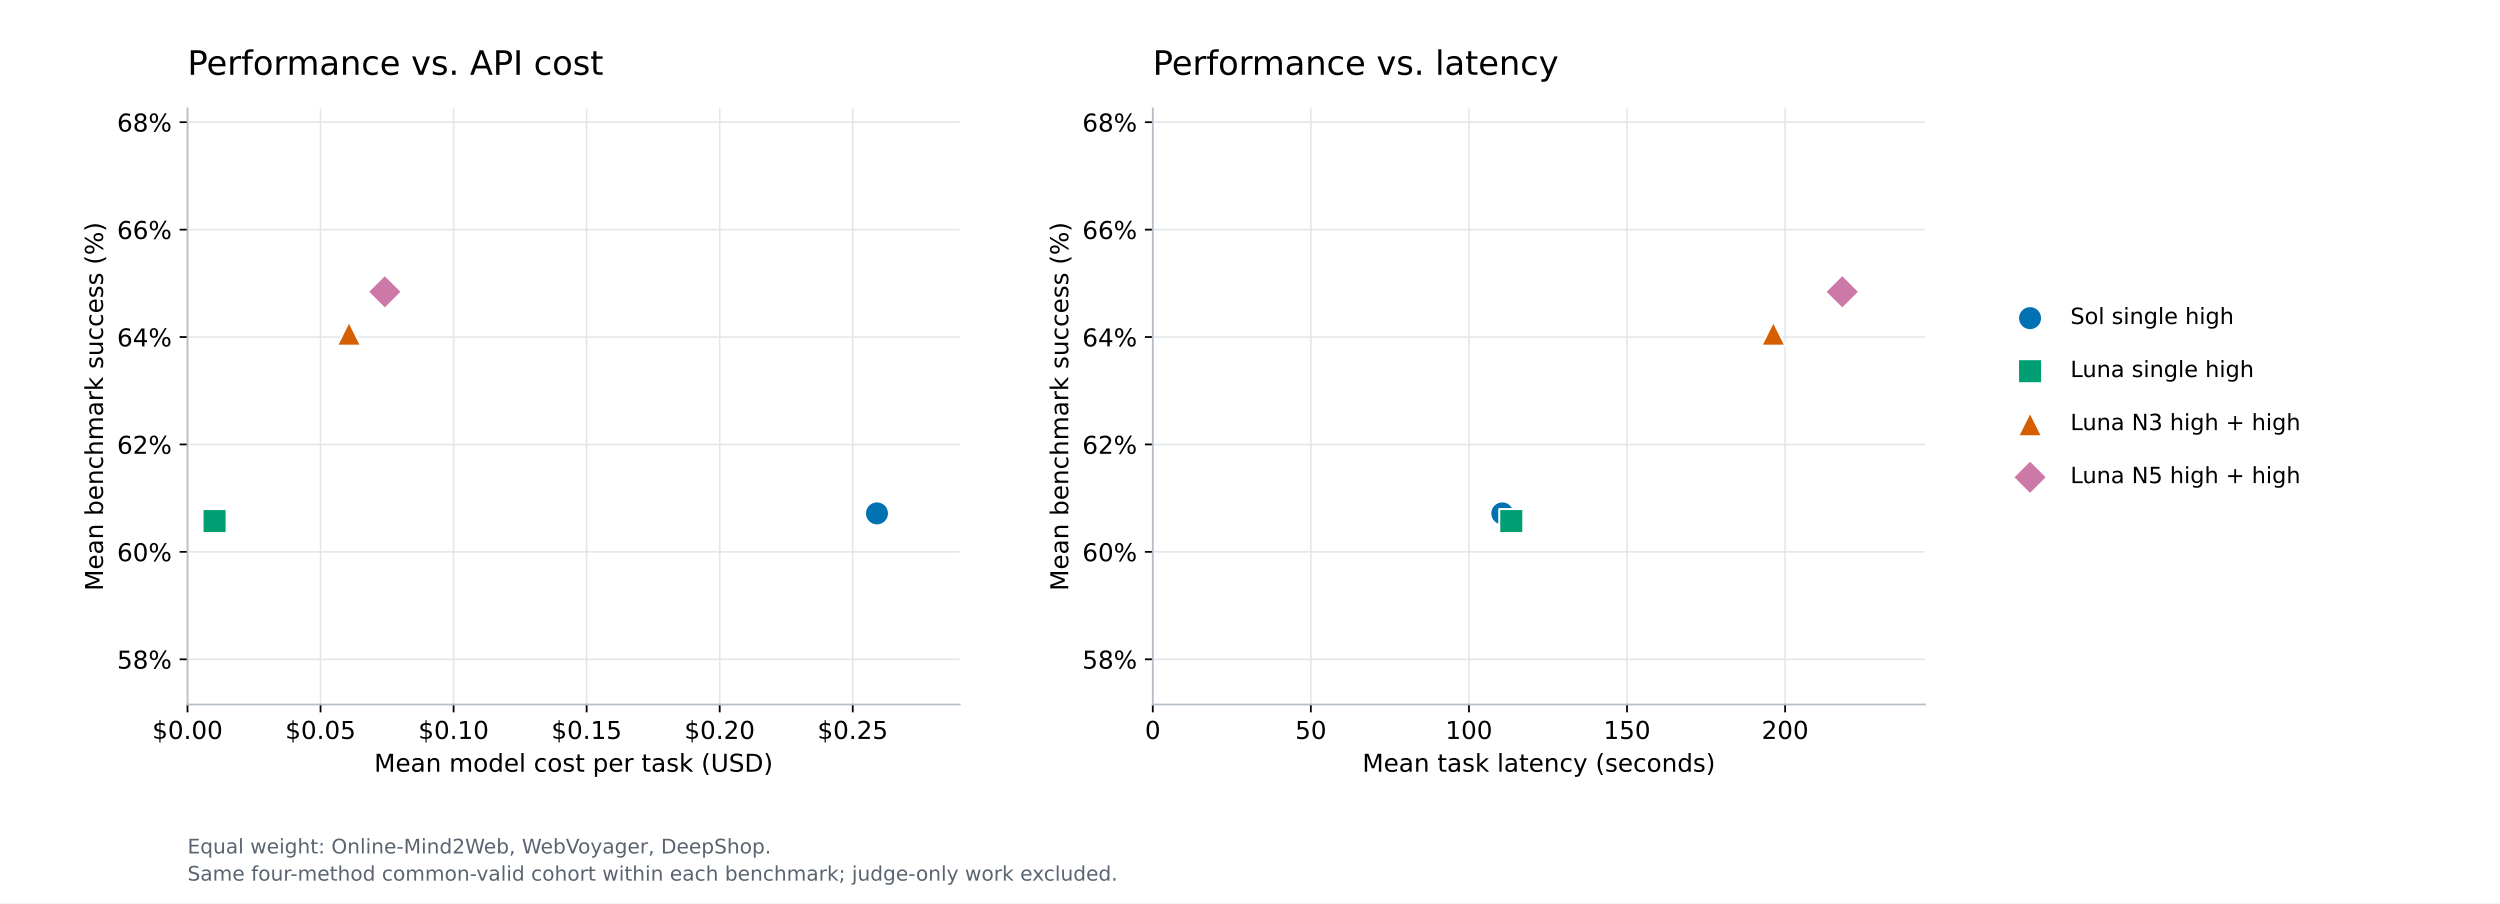
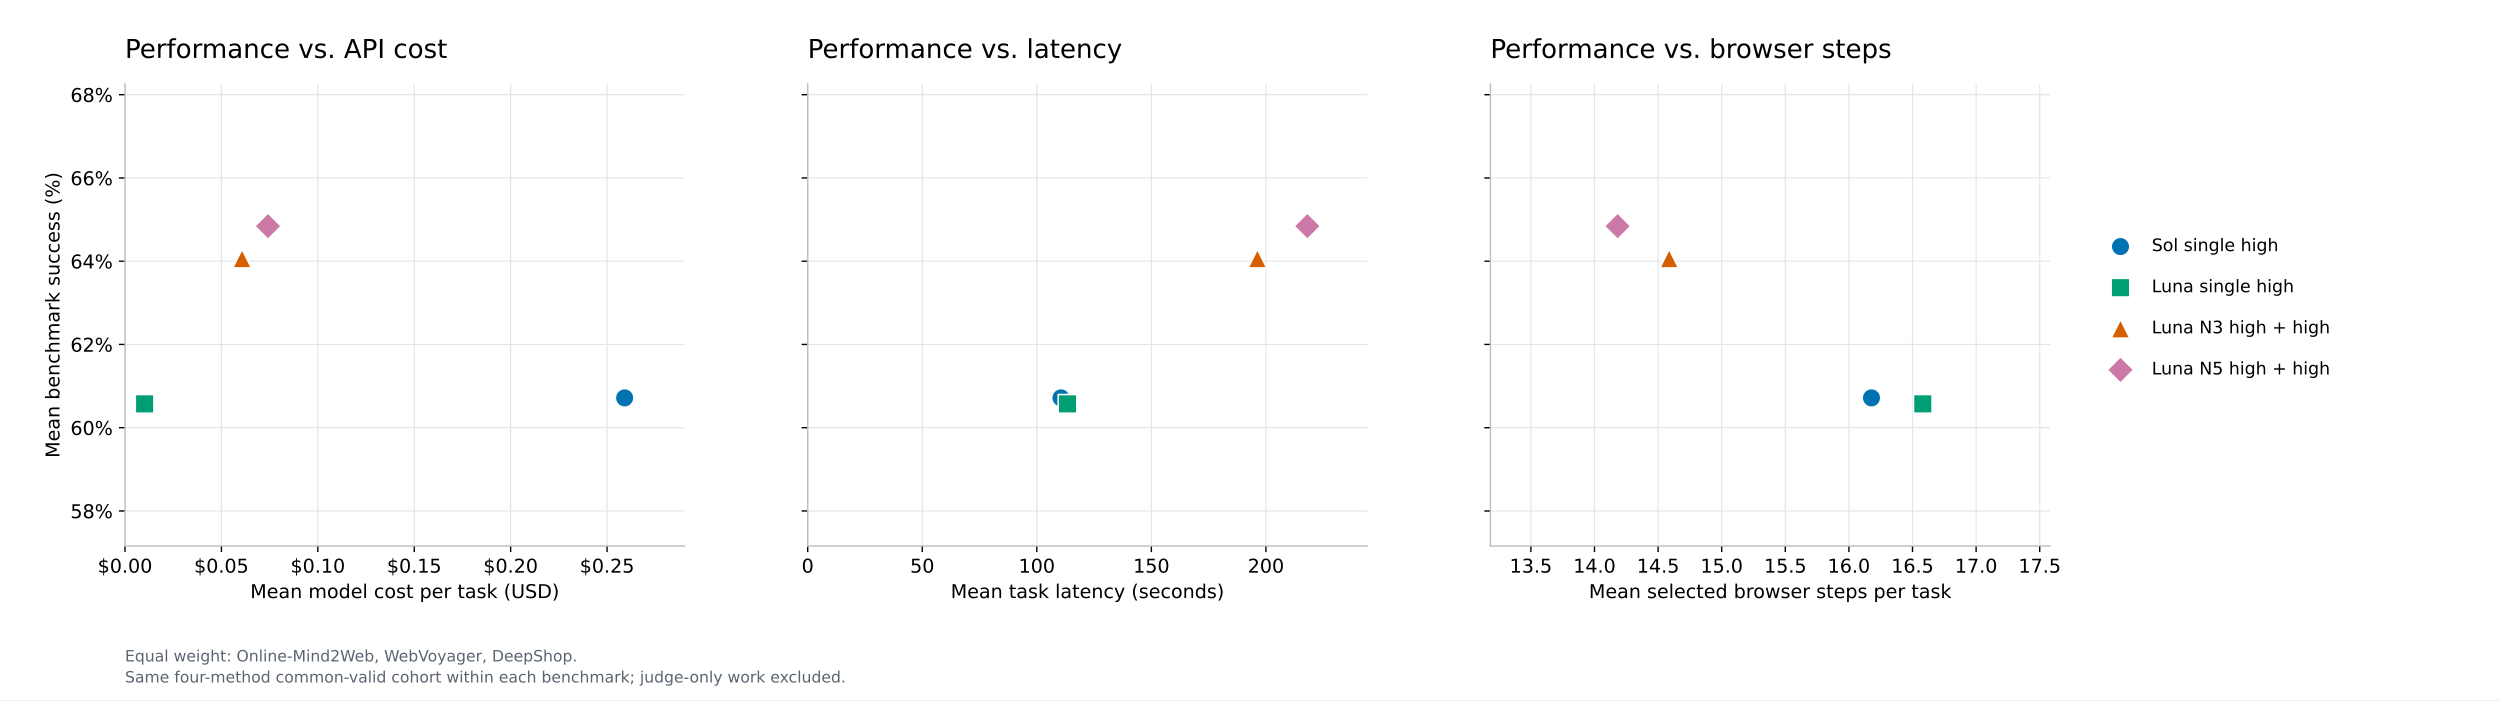
- <svg xmlns="http://www.w3.org/2000/svg" xmlns:xlink="http://www.w3.org/1999/xlink" width="1116pt" height="403.2pt" viewBox="0 0 1116 403.2" version="1.1">
+ <svg xmlns="http://www.w3.org/2000/svg" xmlns:xlink="http://www.w3.org/1999/xlink" width="1440pt" height="403.2pt" viewBox="0 0 1440 403.2" version="1.1">
  <defs>
    <style type="text/css">*{stroke-linejoin: round; stroke-linecap: butt}</style>
  </defs>
  <g id="figure_1">
    <g id="patch_1">
-       <path d="M 0 403.2 L 1116 403.2 L 1116 0 L 0 0 z " style="fill: #ffffff" />
+       <path d="M 0 403.2 L 1440 403.2 L 1440 0 L 0 0 z " style="fill: #ffffff" />
    </g>
    <g id="axes_1">
      <g id="patch_2">
-         <path d="M 83.7 314.496 L 428.42 314.496 L 428.42 48.384 L 83.7 48.384 z " style="fill: #ffffff" />
+         <path d="M 72 314.496 L 394.326 314.496 L 394.326 48.384 L 72 48.384 z " style="fill: #ffffff" />
      </g>
      <g id="matplotlib.axis_1">
        <g id="xtick_1">
          <g id="line2d_1">
-             <path d="M 83.7 314.496 L 83.7 48.384 " clip-path="url(#p10dbaf0206)" style="fill: none; stroke: #e2e6ea; stroke-width: 0.7; stroke-linecap: square" />
+             <path d="M 72 314.496 L 72 48.384 " clip-path="url(#p9892f89e6a)" style="fill: none; stroke: #e2e6ea; stroke-width: 0.7; stroke-linecap: square" />
          </g>
          <g id="line2d_2">
            <defs>
-               <path id="m024e1f2d3b" d="M 0 0 L 0 3.5 " style="stroke: #000000; stroke-width: 0.8" />
+               <path id="mbb44d41d06" d="M 0 0 L 0 3.5 " style="stroke: #000000; stroke-width: 0.8" />
            </defs>
            <g>
-               <use xlink:href="#m024e1f2d3b" x="83.7" y="314.496" style="stroke: #000000; stroke-width: 0.8" />
+               <use xlink:href="#mbb44d41d06" x="72" y="314.496" style="stroke: #000000; stroke-width: 0.8" />
            </g>
          </g>
          <g id="text_1">
-             <text style="font: 11px 'DejaVu Sans'; text-anchor: middle" x="83.7" y="329.854" transform="rotate(-0 83.7 329.8543)">$0.00</text>
+             <text style="font: 11px 'DejaVu Sans'; text-anchor: middle" x="72" y="329.854" transform="rotate(-0 72 329.8543)">$0.00</text>
          </g>
        </g>
        <g id="xtick_2">
          <g id="line2d_3">
-             <path d="M 143.093 314.496 L 143.093 48.384 " clip-path="url(#p10dbaf0206)" style="fill: none; stroke: #e2e6ea; stroke-width: 0.7; stroke-linecap: square" />
+             <path d="M 127.534 314.496 L 127.534 48.384 " clip-path="url(#p9892f89e6a)" style="fill: none; stroke: #e2e6ea; stroke-width: 0.7; stroke-linecap: square" />
          </g>
          <g id="line2d_4">
            <g>
-               <use xlink:href="#m024e1f2d3b" x="143.093" y="314.496" style="stroke: #000000; stroke-width: 0.8" />
+               <use xlink:href="#mbb44d41d06" x="127.534" y="314.496" style="stroke: #000000; stroke-width: 0.8" />
            </g>
          </g>
          <g id="text_2">
-             <text style="font: 11px 'DejaVu Sans'; text-anchor: middle" x="143.093" y="329.854" transform="rotate(-0 143.0927 329.8543)">$0.05</text>
+             <text style="font: 11px 'DejaVu Sans'; text-anchor: middle" x="127.534" y="329.854" transform="rotate(-0 127.5343 329.8543)">$0.05</text>
          </g>
        </g>
        <g id="xtick_3">
          <g id="line2d_5">
-             <path d="M 202.485 314.496 L 202.485 48.384 " clip-path="url(#p10dbaf0206)" style="fill: none; stroke: #e2e6ea; stroke-width: 0.7; stroke-linecap: square" />
+             <path d="M 183.069 314.496 L 183.069 48.384 " clip-path="url(#p9892f89e6a)" style="fill: none; stroke: #e2e6ea; stroke-width: 0.7; stroke-linecap: square" />
          </g>
          <g id="line2d_6">
            <g>
-               <use xlink:href="#m024e1f2d3b" x="202.485" y="314.496" style="stroke: #000000; stroke-width: 0.8" />
+               <use xlink:href="#mbb44d41d06" x="183.069" y="314.496" style="stroke: #000000; stroke-width: 0.8" />
            </g>
          </g>
          <g id="text_3">
-             <text style="font: 11px 'DejaVu Sans'; text-anchor: middle" x="202.485" y="329.854" transform="rotate(-0 202.4854 329.8543)">$0.10</text>
+             <text style="font: 11px 'DejaVu Sans'; text-anchor: middle" x="183.069" y="329.854" transform="rotate(-0 183.0686 329.8543)">$0.10</text>
          </g>
        </g>
        <g id="xtick_4">
          <g id="line2d_7">
-             <path d="M 261.878 314.496 L 261.878 48.384 " clip-path="url(#p10dbaf0206)" style="fill: none; stroke: #e2e6ea; stroke-width: 0.7; stroke-linecap: square" />
+             <path d="M 238.603 314.496 L 238.603 48.384 " clip-path="url(#p9892f89e6a)" style="fill: none; stroke: #e2e6ea; stroke-width: 0.7; stroke-linecap: square" />
          </g>
          <g id="line2d_8">
            <g>
-               <use xlink:href="#m024e1f2d3b" x="261.878" y="314.496" style="stroke: #000000; stroke-width: 0.8" />
+               <use xlink:href="#mbb44d41d06" x="238.603" y="314.496" style="stroke: #000000; stroke-width: 0.8" />
            </g>
          </g>
          <g id="text_4">
-             <text style="font: 11px 'DejaVu Sans'; text-anchor: middle" x="261.878" y="329.854" transform="rotate(-0 261.8781 329.8543)">$0.15</text>
+             <text style="font: 11px 'DejaVu Sans'; text-anchor: middle" x="238.603" y="329.854" transform="rotate(-0 238.6029 329.8543)">$0.15</text>
          </g>
        </g>
        <g id="xtick_5">
          <g id="line2d_9">
-             <path d="M 321.271 314.496 L 321.271 48.384 " clip-path="url(#p10dbaf0206)" style="fill: none; stroke: #e2e6ea; stroke-width: 0.7; stroke-linecap: square" />
+             <path d="M 294.137 314.496 L 294.137 48.384 " clip-path="url(#p9892f89e6a)" style="fill: none; stroke: #e2e6ea; stroke-width: 0.7; stroke-linecap: square" />
          </g>
          <g id="line2d_10">
            <g>
-               <use xlink:href="#m024e1f2d3b" x="321.271" y="314.496" style="stroke: #000000; stroke-width: 0.8" />
+               <use xlink:href="#mbb44d41d06" x="294.137" y="314.496" style="stroke: #000000; stroke-width: 0.8" />
            </g>
          </g>
          <g id="text_5">
-             <text style="font: 11px 'DejaVu Sans'; text-anchor: middle" x="321.271" y="329.854" transform="rotate(-0 321.2708 329.8543)">$0.20</text>
+             <text style="font: 11px 'DejaVu Sans'; text-anchor: middle" x="294.137" y="329.854" transform="rotate(-0 294.1373 329.8543)">$0.20</text>
          </g>
        </g>
        <g id="xtick_6">
          <g id="line2d_11">
-             <path d="M 380.664 314.496 L 380.664 48.384 " clip-path="url(#p10dbaf0206)" style="fill: none; stroke: #e2e6ea; stroke-width: 0.7; stroke-linecap: square" />
+             <path d="M 349.672 314.496 L 349.672 48.384 " clip-path="url(#p9892f89e6a)" style="fill: none; stroke: #e2e6ea; stroke-width: 0.7; stroke-linecap: square" />
          </g>
          <g id="line2d_12">
            <g>
-               <use xlink:href="#m024e1f2d3b" x="380.664" y="314.496" style="stroke: #000000; stroke-width: 0.8" />
+               <use xlink:href="#mbb44d41d06" x="349.672" y="314.496" style="stroke: #000000; stroke-width: 0.8" />
            </g>
          </g>
          <g id="text_6">
-             <text style="font: 11px 'DejaVu Sans'; text-anchor: middle" x="380.664" y="329.854" transform="rotate(-0 380.6635 329.8543)">$0.25</text>
+             <text style="font: 11px 'DejaVu Sans'; text-anchor: middle" x="349.672" y="329.854" transform="rotate(-0 349.6716 329.8543)">$0.25</text>
          </g>
        </g>
        <g id="text_7">
-           <text style="font: 11px 'DejaVu Sans'; text-anchor: middle" x="256.06" y="344.5" transform="rotate(-0 256.06 344.5002)">Mean model cost per task (USD)</text>
+           <text style="font: 11px 'DejaVu Sans'; text-anchor: middle" x="233.163" y="344.5" transform="rotate(-0 233.1628 344.5002)">Mean model cost per task (USD)</text>
        </g>
      </g>
      <g id="matplotlib.axis_2">
        <g id="ytick_1">
          <g id="line2d_13">
-             <path d="M 83.7 294.306 L 428.42 294.306 " clip-path="url(#p10dbaf0206)" style="fill: none; stroke: #e2e6ea; stroke-width: 0.7; stroke-linecap: square" />
+             <path d="M 72 294.306 L 394.326 294.306 " clip-path="url(#p9892f89e6a)" style="fill: none; stroke: #e2e6ea; stroke-width: 0.7; stroke-linecap: square" />
          </g>
          <g id="line2d_14">
            <defs>
-               <path id="m488f2eeb56" d="M 0 0 L -3.5 0 " style="stroke: #000000; stroke-width: 0.8" />
+               <path id="m3d9c257ff6" d="M 0 0 L -3.5 0 " style="stroke: #000000; stroke-width: 0.8" />
            </defs>
            <g>
-               <use xlink:href="#m488f2eeb56" x="83.7" y="294.306" style="stroke: #000000; stroke-width: 0.8" />
+               <use xlink:href="#m3d9c257ff6" x="72" y="294.306" style="stroke: #000000; stroke-width: 0.8" />
            </g>
          </g>
          <g id="text_8">
-             <text style="font: 11px 'DejaVu Sans'; text-anchor: end" x="76.7" y="298.485" transform="rotate(-0 76.7 298.485)">58%</text>
+             <text style="font: 11px 'DejaVu Sans'; text-anchor: end" x="65" y="298.485" transform="rotate(-0 65 298.485)">58%</text>
          </g>
        </g>
        <g id="ytick_2">
          <g id="line2d_15">
-             <path d="M 83.7 246.354 L 428.42 246.354 " clip-path="url(#p10dbaf0206)" style="fill: none; stroke: #e2e6ea; stroke-width: 0.7; stroke-linecap: square" />
+             <path d="M 72 246.354 L 394.326 246.354 " clip-path="url(#p9892f89e6a)" style="fill: none; stroke: #e2e6ea; stroke-width: 0.7; stroke-linecap: square" />
          </g>
          <g id="line2d_16">
            <g>
-               <use xlink:href="#m488f2eeb56" x="83.7" y="246.354" style="stroke: #000000; stroke-width: 0.8" />
+               <use xlink:href="#m3d9c257ff6" x="72" y="246.354" style="stroke: #000000; stroke-width: 0.8" />
            </g>
          </g>
          <g id="text_9">
-             <text style="font: 11px 'DejaVu Sans'; text-anchor: end" x="76.7" y="250.533" transform="rotate(-0 76.7 250.5333)">60%</text>
+             <text style="font: 11px 'DejaVu Sans'; text-anchor: end" x="65" y="250.533" transform="rotate(-0 65 250.5333)">60%</text>
          </g>
        </g>
        <g id="ytick_3">
          <g id="line2d_17">
-             <path d="M 83.7 198.403 L 428.42 198.403 " clip-path="url(#p10dbaf0206)" style="fill: none; stroke: #e2e6ea; stroke-width: 0.7; stroke-linecap: square" />
+             <path d="M 72 198.403 L 394.326 198.403 " clip-path="url(#p9892f89e6a)" style="fill: none; stroke: #e2e6ea; stroke-width: 0.7; stroke-linecap: square" />
          </g>
          <g id="line2d_18">
            <g>
-               <use xlink:href="#m488f2eeb56" x="83.7" y="198.403" style="stroke: #000000; stroke-width: 0.8" />
+               <use xlink:href="#m3d9c257ff6" x="72" y="198.403" style="stroke: #000000; stroke-width: 0.8" />
            </g>
          </g>
          <g id="text_10">
-             <text style="font: 11px 'DejaVu Sans'; text-anchor: end" x="76.7" y="202.582" transform="rotate(-0 76.7 202.5816)">62%</text>
+             <text style="font: 11px 'DejaVu Sans'; text-anchor: end" x="65" y="202.582" transform="rotate(-0 65 202.5816)">62%</text>
          </g>
        </g>
        <g id="ytick_4">
          <g id="line2d_19">
-             <path d="M 83.7 150.451 L 428.42 150.451 " clip-path="url(#p10dbaf0206)" style="fill: none; stroke: #e2e6ea; stroke-width: 0.7; stroke-linecap: square" />
+             <path d="M 72 150.451 L 394.326 150.451 " clip-path="url(#p9892f89e6a)" style="fill: none; stroke: #e2e6ea; stroke-width: 0.7; stroke-linecap: square" />
          </g>
          <g id="line2d_20">
            <g>
-               <use xlink:href="#m488f2eeb56" x="83.7" y="150.451" style="stroke: #000000; stroke-width: 0.8" />
+               <use xlink:href="#m3d9c257ff6" x="72" y="150.451" style="stroke: #000000; stroke-width: 0.8" />
            </g>
          </g>
          <g id="text_11">
-             <text style="font: 11px 'DejaVu Sans'; text-anchor: end" x="76.7" y="154.63" transform="rotate(-0 76.7 154.63)">64%</text>
+             <text style="font: 11px 'DejaVu Sans'; text-anchor: end" x="65" y="154.63" transform="rotate(-0 65 154.63)">64%</text>
          </g>
        </g>
        <g id="ytick_5">
          <g id="line2d_21">
-             <path d="M 83.7 102.499 L 428.42 102.499 " clip-path="url(#p10dbaf0206)" style="fill: none; stroke: #e2e6ea; stroke-width: 0.7; stroke-linecap: square" />
+             <path d="M 72 102.499 L 394.326 102.499 " clip-path="url(#p9892f89e6a)" style="fill: none; stroke: #e2e6ea; stroke-width: 0.7; stroke-linecap: square" />
          </g>
          <g id="line2d_22">
            <g>
-               <use xlink:href="#m488f2eeb56" x="83.7" y="102.499" style="stroke: #000000; stroke-width: 0.8" />
+               <use xlink:href="#m3d9c257ff6" x="72" y="102.499" style="stroke: #000000; stroke-width: 0.8" />
            </g>
          </g>
          <g id="text_12">
-             <text style="font: 11px 'DejaVu Sans'; text-anchor: end" x="76.7" y="106.678" transform="rotate(-0 76.7 106.6783)">66%</text>
+             <text style="font: 11px 'DejaVu Sans'; text-anchor: end" x="65" y="106.678" transform="rotate(-0 65 106.6783)">66%</text>
          </g>
        </g>
        <g id="ytick_6">
          <g id="line2d_23">
-             <path d="M 83.7 54.548 L 428.42 54.548 " clip-path="url(#p10dbaf0206)" style="fill: none; stroke: #e2e6ea; stroke-width: 0.7; stroke-linecap: square" />
+             <path d="M 72 54.548 L 394.326 54.548 " clip-path="url(#p9892f89e6a)" style="fill: none; stroke: #e2e6ea; stroke-width: 0.7; stroke-linecap: square" />
          </g>
          <g id="line2d_24">
            <g>
-               <use xlink:href="#m488f2eeb56" x="83.7" y="54.548" style="stroke: #000000; stroke-width: 0.8" />
+               <use xlink:href="#m3d9c257ff6" x="72" y="54.548" style="stroke: #000000; stroke-width: 0.8" />
            </g>
          </g>
          <g id="text_13">
-             <text style="font: 11px 'DejaVu Sans'; text-anchor: end" x="76.7" y="58.727" transform="rotate(-0 76.7 58.72666)">68%</text>
+             <text style="font: 11px 'DejaVu Sans'; text-anchor: end" x="65" y="58.727" transform="rotate(-0 65 58.72666)">68%</text>
          </g>
        </g>
        <g id="text_14">
-           <text style="font: 11px 'DejaVu Sans'; text-anchor: middle" x="45.963" y="181.44" transform="rotate(-90 45.96312 181.44)">Mean benchmark success (%)</text>
+           <text style="font: 11px 'DejaVu Sans'; text-anchor: middle" x="34.263" y="181.44" transform="rotate(-90 34.26313 181.44)">Mean benchmark success (%)</text>
        </g>
      </g>
      <g id="patch_3">
-         <path d="M 83.7 314.496 L 83.7 48.384 " style="fill: none; stroke: #b7bec7; stroke-width: 0.8; stroke-linejoin: miter; stroke-linecap: square" />
+         <path d="M 72 314.496 L 72 48.384 " style="fill: none; stroke: #b7bec7; stroke-width: 0.8; stroke-linejoin: miter; stroke-linecap: square" />
      </g>
      <g id="patch_4">
-         <path d="M 83.7 314.496 L 428.42 314.496 " style="fill: none; stroke: #b7bec7; stroke-width: 0.8; stroke-linejoin: miter; stroke-linecap: square" />
+         <path d="M 72 314.496 L 394.326 314.496 " style="fill: none; stroke: #b7bec7; stroke-width: 0.8; stroke-linejoin: miter; stroke-linecap: square" />
      </g>
      <g id="PathCollection_1">
        <defs>
-           <path id="m4bfe784068" d="M 0 5.362 C 1.422 5.362 2.786 4.797 3.791 3.791 C 4.797 2.786 5.362 1.422 5.362 0 C 5.362 -1.422 4.797 -2.786 3.791 -3.791 C 2.786 -4.797 1.422 -5.362 0 -5.362 C -1.422 -5.362 -2.786 -4.797 -3.791 -3.791 C -4.797 -2.786 -5.362 -1.422 -5.362 0 C -5.362 1.422 -4.797 2.786 -3.791 3.791 C -2.786 4.797 -1.422 5.362 0 5.362 z " style="stroke: #ffffff; stroke-width: 0.9" />
+           <path id="ma4c457220d" d="M 0 5.362 C 1.422 5.362 2.786 4.797 3.791 3.791 C 4.797 2.786 5.362 1.422 5.362 0 C 5.362 -1.422 4.797 -2.786 3.791 -3.791 C 2.786 -4.797 1.422 -5.362 0 -5.362 C -1.422 -5.362 -2.786 -4.797 -3.791 -3.791 C -4.797 -2.786 -5.362 -1.422 -5.362 0 C -5.362 1.422 -4.797 2.786 -3.791 3.791 C -2.786 4.797 -1.422 5.362 0 5.362 z " style="stroke: #ffffff; stroke-width: 0.9" />
        </defs>
-         <g clip-path="url(#p10dbaf0206)">
-           <use xlink:href="#m4bfe784068" x="391.486" y="229.181" style="fill: #0072b2; stroke: #ffffff; stroke-width: 0.9" />
+         <g clip-path="url(#p9892f89e6a)">
+           <use xlink:href="#ma4c457220d" x="359.791" y="229.181" style="fill: #0072b2; stroke: #ffffff; stroke-width: 0.9" />
        </g>
      </g>
      <g id="PathCollection_2">
        <defs>
-           <path id="md2c90ed5d7" d="M -5.362 5.362 L 5.362 5.362 L 5.362 -5.362 L -5.362 -5.362 z " style="stroke: #ffffff; stroke-width: 0.9" />
+           <path id="m909bf9bdc2" d="M -5.362 5.362 L 5.362 5.362 L 5.362 -5.362 L -5.362 -5.362 z " style="stroke: #ffffff; stroke-width: 0.9" />
        </defs>
-         <g clip-path="url(#p10dbaf0206)">
-           <use xlink:href="#md2c90ed5d7" x="95.784" y="232.615" style="fill: #009e73; stroke: #ffffff; stroke-width: 0.9" />
+         <g clip-path="url(#p9892f89e6a)">
+           <use xlink:href="#m909bf9bdc2" x="83.299" y="232.615" style="fill: #009e73; stroke: #ffffff; stroke-width: 0.9" />
        </g>
      </g>
      <g id="PathCollection_3">
        <defs>
-           <path id="m76c80d3f31" d="M 0 -5.362 L -5.362 5.362 L 5.362 5.362 z " style="stroke: #ffffff; stroke-width: 0.9" />
+           <path id="mfee80ff7df" d="M 0 -5.362 L -5.362 5.362 L 5.362 5.362 z " style="stroke: #ffffff; stroke-width: 0.9" />
        </defs>
-         <g clip-path="url(#p10dbaf0206)">
-           <use xlink:href="#m76c80d3f31" x="155.799" y="148.945" style="fill: #d55e00; stroke: #ffffff; stroke-width: 0.9" />
+         <g clip-path="url(#p9892f89e6a)">
+           <use xlink:href="#mfee80ff7df" x="139.415" y="148.945" style="fill: #d55e00; stroke: #ffffff; stroke-width: 0.9" />
        </g>
      </g>
      <g id="PathCollection_4">
        <defs>
-           <path id="m2d65775d31" d="M -0 7.583 L 7.583 0 L 0 -7.583 L -7.583 -0 z " style="stroke: #ffffff; stroke-width: 0.9" />
+           <path id="m91b0e8f055" d="M -0 7.583 L 7.583 0 L 0 -7.583 L -7.583 -0 z " style="stroke: #ffffff; stroke-width: 0.9" />
        </defs>
-         <g clip-path="url(#p10dbaf0206)">
-           <use xlink:href="#m2d65775d31" x="171.782" y="130.265" style="fill: #cc79a7; stroke: #ffffff; stroke-width: 0.9" />
+         <g clip-path="url(#p9892f89e6a)">
+           <use xlink:href="#m91b0e8f055" x="154.36" y="130.265" style="fill: #cc79a7; stroke: #ffffff; stroke-width: 0.9" />
        </g>
      </g>
      <g id="text_15">
-         <text style="font: 15px 'DejaVu Sans'; text-anchor: start" x="83.7" y="33.384" transform="rotate(-0 83.7 33.384)">Performance vs. API cost</text>
+         <text style="font: 15px 'DejaVu Sans'; text-anchor: start" x="72" y="33.384" transform="rotate(-0 72 33.384)">Performance vs. API cost</text>
      </g>
    </g>
    <g id="axes_2">
      <g id="patch_5">
-         <path d="M 514.6 314.496 L 859.32 314.496 L 859.32 48.384 L 514.6 48.384 z " style="fill: #ffffff" />
+         <path d="M 465.237 314.496 L 787.563 314.496 L 787.563 48.384 L 465.237 48.384 z " style="fill: #ffffff" />
      </g>
      <g id="matplotlib.axis_3">
        <g id="xtick_7">
          <g id="line2d_25">
-             <path d="M 514.6 314.496 L 514.6 48.384 " clip-path="url(#p1a2eb735e2)" style="fill: none; stroke: #e2e6ea; stroke-width: 0.7; stroke-linecap: square" />
+             <path d="M 465.237 314.496 L 465.237 48.384 " clip-path="url(#p31b1799d1a)" style="fill: none; stroke: #e2e6ea; stroke-width: 0.7; stroke-linecap: square" />
          </g>
          <g id="line2d_26">
            <g>
-               <use xlink:href="#m024e1f2d3b" x="514.6" y="314.496" style="stroke: #000000; stroke-width: 0.8" />
+               <use xlink:href="#mbb44d41d06" x="465.237" y="314.496" style="stroke: #000000; stroke-width: 0.8" />
            </g>
          </g>
          <g id="text_16">
-             <text style="font: 11px 'DejaVu Sans'; text-anchor: middle" x="514.6" y="329.854" transform="rotate(-0 514.6 329.8543)">0</text>
+             <text style="font: 11px 'DejaVu Sans'; text-anchor: middle" x="465.237" y="329.854" transform="rotate(-0 465.2372 329.8543)">0</text>
          </g>
        </g>
        <g id="xtick_8">
          <g id="line2d_27">
-             <path d="M 585.168 314.496 L 585.168 48.384 " clip-path="url(#p1a2eb735e2)" style="fill: none; stroke: #e2e6ea; stroke-width: 0.7; stroke-linecap: square" />
+             <path d="M 531.221 314.496 L 531.221 48.384 " clip-path="url(#p31b1799d1a)" style="fill: none; stroke: #e2e6ea; stroke-width: 0.7; stroke-linecap: square" />
          </g>
          <g id="line2d_28">
            <g>
-               <use xlink:href="#m024e1f2d3b" x="585.168" y="314.496" style="stroke: #000000; stroke-width: 0.8" />
+               <use xlink:href="#mbb44d41d06" x="531.221" y="314.496" style="stroke: #000000; stroke-width: 0.8" />
            </g>
          </g>
          <g id="text_17">
-             <text style="font: 11px 'DejaVu Sans'; text-anchor: middle" x="585.168" y="329.854" transform="rotate(-0 585.1685 329.8543)">50</text>
+             <text style="font: 11px 'DejaVu Sans'; text-anchor: middle" x="531.221" y="329.854" transform="rotate(-0 531.2213 329.8543)">50</text>
          </g>
        </g>
        <g id="xtick_9">
          <g id="line2d_29">
-             <path d="M 655.737 314.496 L 655.737 48.384 " clip-path="url(#p1a2eb735e2)" style="fill: none; stroke: #e2e6ea; stroke-width: 0.7; stroke-linecap: square" />
+             <path d="M 597.205 314.496 L 597.205 48.384 " clip-path="url(#p31b1799d1a)" style="fill: none; stroke: #e2e6ea; stroke-width: 0.7; stroke-linecap: square" />
          </g>
          <g id="line2d_30">
            <g>
-               <use xlink:href="#m024e1f2d3b" x="655.737" y="314.496" style="stroke: #000000; stroke-width: 0.8" />
+               <use xlink:href="#mbb44d41d06" x="597.205" y="314.496" style="stroke: #000000; stroke-width: 0.8" />
            </g>
          </g>
          <g id="text_18">
-             <text style="font: 11px 'DejaVu Sans'; text-anchor: middle" x="655.737" y="329.854" transform="rotate(-0 655.737 329.8543)">100</text>
+             <text style="font: 11px 'DejaVu Sans'; text-anchor: middle" x="597.205" y="329.854" transform="rotate(-0 597.2054 329.8543)">100</text>
          </g>
        </g>
        <g id="xtick_10">
          <g id="line2d_31">
-             <path d="M 726.305 314.496 L 726.305 48.384 " clip-path="url(#p1a2eb735e2)" style="fill: none; stroke: #e2e6ea; stroke-width: 0.7; stroke-linecap: square" />
+             <path d="M 663.189 314.496 L 663.189 48.384 " clip-path="url(#p31b1799d1a)" style="fill: none; stroke: #e2e6ea; stroke-width: 0.7; stroke-linecap: square" />
          </g>
          <g id="line2d_32">
            <g>
-               <use xlink:href="#m024e1f2d3b" x="726.305" y="314.496" style="stroke: #000000; stroke-width: 0.8" />
+               <use xlink:href="#mbb44d41d06" x="663.189" y="314.496" style="stroke: #000000; stroke-width: 0.8" />
            </g>
          </g>
          <g id="text_19">
-             <text style="font: 11px 'DejaVu Sans'; text-anchor: middle" x="726.305" y="329.854" transform="rotate(-0 726.3055 329.8543)">150</text>
+             <text style="font: 11px 'DejaVu Sans'; text-anchor: middle" x="663.189" y="329.854" transform="rotate(-0 663.1894 329.8543)">150</text>
          </g>
        </g>
        <g id="xtick_11">
          <g id="line2d_33">
-             <path d="M 796.874 314.496 L 796.874 48.384 " clip-path="url(#p1a2eb735e2)" style="fill: none; stroke: #e2e6ea; stroke-width: 0.7; stroke-linecap: square" />
+             <path d="M 729.174 314.496 L 729.174 48.384 " clip-path="url(#p31b1799d1a)" style="fill: none; stroke: #e2e6ea; stroke-width: 0.7; stroke-linecap: square" />
          </g>
          <g id="line2d_34">
            <g>
-               <use xlink:href="#m024e1f2d3b" x="796.874" y="314.496" style="stroke: #000000; stroke-width: 0.8" />
+               <use xlink:href="#mbb44d41d06" x="729.174" y="314.496" style="stroke: #000000; stroke-width: 0.8" />
            </g>
          </g>
          <g id="text_20">
-             <text style="font: 11px 'DejaVu Sans'; text-anchor: middle" x="796.874" y="329.854" transform="rotate(-0 796.874 329.8543)">200</text>
+             <text style="font: 11px 'DejaVu Sans'; text-anchor: middle" x="729.174" y="329.854" transform="rotate(-0 729.1735 329.8543)">200</text>
          </g>
        </g>
        <g id="text_21">
-           <text style="font: 11px 'DejaVu Sans'; text-anchor: middle" x="686.96" y="344.5" transform="rotate(-0 686.96 344.5002)">Mean task latency (seconds)</text>
+           <text style="font: 11px 'DejaVu Sans'; text-anchor: middle" x="626.4" y="344.5" transform="rotate(-0 626.4 344.5002)">Mean task latency (seconds)</text>
        </g>
      </g>
      <g id="matplotlib.axis_4">
        <g id="ytick_7">
          <g id="line2d_35">
-             <path d="M 514.6 294.306 L 859.32 294.306 " clip-path="url(#p1a2eb735e2)" style="fill: none; stroke: #e2e6ea; stroke-width: 0.7; stroke-linecap: square" />
+             <path d="M 465.237 294.306 L 787.563 294.306 " clip-path="url(#p31b1799d1a)" style="fill: none; stroke: #e2e6ea; stroke-width: 0.7; stroke-linecap: square" />
          </g>
          <g id="line2d_36">
            <g>
-               <use xlink:href="#m488f2eeb56" x="514.6" y="294.306" style="stroke: #000000; stroke-width: 0.8" />
-             </g>
-           </g>
-           <g id="text_22">
-             <text style="font: 11px 'DejaVu Sans'; text-anchor: end" x="507.6" y="298.485" transform="rotate(-0 507.6 298.485)">58%</text>
+               <use xlink:href="#m3d9c257ff6" x="465.237" y="294.306" style="stroke: #000000; stroke-width: 0.8" />
+             </g>
          </g>
        </g>
        <g id="ytick_8">
          <g id="line2d_37">
-             <path d="M 514.6 246.354 L 859.32 246.354 " clip-path="url(#p1a2eb735e2)" style="fill: none; stroke: #e2e6ea; stroke-width: 0.7; stroke-linecap: square" />
+             <path d="M 465.237 246.354 L 787.563 246.354 " clip-path="url(#p31b1799d1a)" style="fill: none; stroke: #e2e6ea; stroke-width: 0.7; stroke-linecap: square" />
          </g>
          <g id="line2d_38">
            <g>
-               <use xlink:href="#m488f2eeb56" x="514.6" y="246.354" style="stroke: #000000; stroke-width: 0.8" />
-             </g>
-           </g>
-           <g id="text_23">
-             <text style="font: 11px 'DejaVu Sans'; text-anchor: end" x="507.6" y="250.533" transform="rotate(-0 507.6 250.5333)">60%</text>
+               <use xlink:href="#m3d9c257ff6" x="465.237" y="246.354" style="stroke: #000000; stroke-width: 0.8" />
+             </g>
          </g>
        </g>
        <g id="ytick_9">
          <g id="line2d_39">
-             <path d="M 514.6 198.403 L 859.32 198.403 " clip-path="url(#p1a2eb735e2)" style="fill: none; stroke: #e2e6ea; stroke-width: 0.7; stroke-linecap: square" />
+             <path d="M 465.237 198.403 L 787.563 198.403 " clip-path="url(#p31b1799d1a)" style="fill: none; stroke: #e2e6ea; stroke-width: 0.7; stroke-linecap: square" />
          </g>
          <g id="line2d_40">
            <g>
-               <use xlink:href="#m488f2eeb56" x="514.6" y="198.403" style="stroke: #000000; stroke-width: 0.8" />
-             </g>
-           </g>
-           <g id="text_24">
-             <text style="font: 11px 'DejaVu Sans'; text-anchor: end" x="507.6" y="202.582" transform="rotate(-0 507.6 202.5816)">62%</text>
+               <use xlink:href="#m3d9c257ff6" x="465.237" y="198.403" style="stroke: #000000; stroke-width: 0.8" />
+             </g>
          </g>
        </g>
        <g id="ytick_10">
          <g id="line2d_41">
-             <path d="M 514.6 150.451 L 859.32 150.451 " clip-path="url(#p1a2eb735e2)" style="fill: none; stroke: #e2e6ea; stroke-width: 0.7; stroke-linecap: square" />
+             <path d="M 465.237 150.451 L 787.563 150.451 " clip-path="url(#p31b1799d1a)" style="fill: none; stroke: #e2e6ea; stroke-width: 0.7; stroke-linecap: square" />
          </g>
          <g id="line2d_42">
            <g>
-               <use xlink:href="#m488f2eeb56" x="514.6" y="150.451" style="stroke: #000000; stroke-width: 0.8" />
-             </g>
-           </g>
-           <g id="text_25">
-             <text style="font: 11px 'DejaVu Sans'; text-anchor: end" x="507.6" y="154.63" transform="rotate(-0 507.6 154.63)">64%</text>
+               <use xlink:href="#m3d9c257ff6" x="465.237" y="150.451" style="stroke: #000000; stroke-width: 0.8" />
+             </g>
          </g>
        </g>
        <g id="ytick_11">
          <g id="line2d_43">
-             <path d="M 514.6 102.499 L 859.32 102.499 " clip-path="url(#p1a2eb735e2)" style="fill: none; stroke: #e2e6ea; stroke-width: 0.7; stroke-linecap: square" />
+             <path d="M 465.237 102.499 L 787.563 102.499 " clip-path="url(#p31b1799d1a)" style="fill: none; stroke: #e2e6ea; stroke-width: 0.7; stroke-linecap: square" />
          </g>
          <g id="line2d_44">
            <g>
-               <use xlink:href="#m488f2eeb56" x="514.6" y="102.499" style="stroke: #000000; stroke-width: 0.8" />
-             </g>
-           </g>
-           <g id="text_26">
-             <text style="font: 11px 'DejaVu Sans'; text-anchor: end" x="507.6" y="106.678" transform="rotate(-0 507.6 106.6783)">66%</text>
+               <use xlink:href="#m3d9c257ff6" x="465.237" y="102.499" style="stroke: #000000; stroke-width: 0.8" />
+             </g>
          </g>
        </g>
        <g id="ytick_12">
          <g id="line2d_45">
-             <path d="M 514.6 54.548 L 859.32 54.548 " clip-path="url(#p1a2eb735e2)" style="fill: none; stroke: #e2e6ea; stroke-width: 0.7; stroke-linecap: square" />
+             <path d="M 465.237 54.548 L 787.563 54.548 " clip-path="url(#p31b1799d1a)" style="fill: none; stroke: #e2e6ea; stroke-width: 0.7; stroke-linecap: square" />
          </g>
          <g id="line2d_46">
            <g>
-               <use xlink:href="#m488f2eeb56" x="514.6" y="54.548" style="stroke: #000000; stroke-width: 0.8" />
+               <use xlink:href="#m3d9c257ff6" x="465.237" y="54.548" style="stroke: #000000; stroke-width: 0.8" />
+             </g>
+           </g>
+         </g>
+       </g>
+       <g id="patch_6">
+         <path d="M 465.237 314.496 L 465.237 48.384 " style="fill: none; stroke: #b7bec7; stroke-width: 0.8; stroke-linejoin: miter; stroke-linecap: square" />
+       </g>
+       <g id="patch_7">
+         <path d="M 465.237 314.496 L 787.563 314.496 " style="fill: none; stroke: #b7bec7; stroke-width: 0.8; stroke-linejoin: miter; stroke-linecap: square" />
+       </g>
+       <g id="PathCollection_5">
+         <g clip-path="url(#p31b1799d1a)">
+           <use xlink:href="#ma4c457220d" x="611.122" y="229.181" style="fill: #0072b2; stroke: #ffffff; stroke-width: 0.9" />
+         </g>
+       </g>
+       <g id="PathCollection_6">
+         <g clip-path="url(#p31b1799d1a)">
+           <use xlink:href="#m909bf9bdc2" x="614.874" y="232.615" style="fill: #009e73; stroke: #ffffff; stroke-width: 0.9" />
+         </g>
+       </g>
+       <g id="PathCollection_7">
+         <g clip-path="url(#p31b1799d1a)">
+           <use xlink:href="#mfee80ff7df" x="724.267" y="148.945" style="fill: #d55e00; stroke: #ffffff; stroke-width: 0.9" />
+         </g>
+       </g>
+       <g id="PathCollection_8">
+         <g clip-path="url(#p31b1799d1a)">
+           <use xlink:href="#m91b0e8f055" x="753.028" y="130.265" style="fill: #cc79a7; stroke: #ffffff; stroke-width: 0.9" />
+         </g>
+       </g>
+       <g id="text_22">
+         <text style="font: 15px 'DejaVu Sans'; text-anchor: start" x="465.237" y="33.384" transform="rotate(-0 465.2372 33.384)">Performance vs. latency</text>
+       </g>
+     </g>
+     <g id="axes_3">
+       <g id="patch_8">
+         <path d="M 858.474 314.496 L 1180.8 314.496 L 1180.8 48.384 L 858.474 48.384 z " style="fill: #ffffff" />
+       </g>
+       <g id="matplotlib.axis_5">
+         <g id="xtick_12">
+           <g id="line2d_47">
+             <path d="M 881.785 314.496 L 881.785 48.384 " clip-path="url(#p6a8fa8d919)" style="fill: none; stroke: #e2e6ea; stroke-width: 0.7; stroke-linecap: square" />
+           </g>
+           <g id="line2d_48">
+             <g>
+               <use xlink:href="#mbb44d41d06" x="881.785" y="314.496" style="stroke: #000000; stroke-width: 0.8" />
+             </g>
+           </g>
+           <g id="text_23">
+             <text style="font: 11px 'DejaVu Sans'; text-anchor: middle" x="881.785" y="329.854" transform="rotate(-0 881.7846 329.8543)">13.5</text>
+           </g>
+         </g>
+         <g id="xtick_13">
+           <g id="line2d_49">
+             <path d="M 918.421 314.496 L 918.421 48.384 " clip-path="url(#p6a8fa8d919)" style="fill: none; stroke: #e2e6ea; stroke-width: 0.7; stroke-linecap: square" />
+           </g>
+           <g id="line2d_50">
+             <g>
+               <use xlink:href="#mbb44d41d06" x="918.421" y="314.496" style="stroke: #000000; stroke-width: 0.8" />
+             </g>
+           </g>
+           <g id="text_24">
+             <text style="font: 11px 'DejaVu Sans'; text-anchor: middle" x="918.421" y="329.854" transform="rotate(-0 918.4213 329.8543)">14.0</text>
+           </g>
+         </g>
+         <g id="xtick_14">
+           <g id="line2d_51">
+             <path d="M 955.058 314.496 L 955.058 48.384 " clip-path="url(#p6a8fa8d919)" style="fill: none; stroke: #e2e6ea; stroke-width: 0.7; stroke-linecap: square" />
+           </g>
+           <g id="line2d_52">
+             <g>
+               <use xlink:href="#mbb44d41d06" x="955.058" y="314.496" style="stroke: #000000; stroke-width: 0.8" />
+             </g>
+           </g>
+           <g id="text_25">
+             <text style="font: 11px 'DejaVu Sans'; text-anchor: middle" x="955.058" y="329.854" transform="rotate(-0 955.0579 329.8543)">14.5</text>
+           </g>
+         </g>
+         <g id="xtick_15">
+           <g id="line2d_53">
+             <path d="M 991.695 314.496 L 991.695 48.384 " clip-path="url(#p6a8fa8d919)" style="fill: none; stroke: #e2e6ea; stroke-width: 0.7; stroke-linecap: square" />
+           </g>
+           <g id="line2d_54">
+             <g>
+               <use xlink:href="#mbb44d41d06" x="991.695" y="314.496" style="stroke: #000000; stroke-width: 0.8" />
+             </g>
+           </g>
+           <g id="text_26">
+             <text style="font: 11px 'DejaVu Sans'; text-anchor: middle" x="991.695" y="329.854" transform="rotate(-0 991.6945 329.8543)">15.0</text>
+           </g>
+         </g>
+         <g id="xtick_16">
+           <g id="line2d_55">
+             <path d="M 1028.331 314.496 L 1028.331 48.384 " clip-path="url(#p6a8fa8d919)" style="fill: none; stroke: #e2e6ea; stroke-width: 0.7; stroke-linecap: square" />
+           </g>
+           <g id="line2d_56">
+             <g>
+               <use xlink:href="#mbb44d41d06" x="1028.331" y="314.496" style="stroke: #000000; stroke-width: 0.8" />
            </g>
          </g>
          <g id="text_27">
-             <text style="font: 11px 'DejaVu Sans'; text-anchor: end" x="507.6" y="58.727" transform="rotate(-0 507.6 58.72666)">68%</text>
-           </g>
-         </g>
-         <g id="text_28">
-           <text style="font: 11px 'DejaVu Sans'; text-anchor: middle" x="476.863" y="181.44" transform="rotate(-90 476.8631 181.44)">Mean benchmark success (%)</text>
-         </g>
-       </g>
-       <g id="patch_6">
-         <path d="M 514.6 314.496 L 514.6 48.384 " style="fill: none; stroke: #b7bec7; stroke-width: 0.8; stroke-linejoin: miter; stroke-linecap: square" />
-       </g>
-       <g id="patch_7">
-         <path d="M 514.6 314.496 L 859.32 314.496 " style="fill: none; stroke: #b7bec7; stroke-width: 0.8; stroke-linejoin: miter; stroke-linecap: square" />
-       </g>
-       <g id="PathCollection_5">
-         <g clip-path="url(#p1a2eb735e2)">
-           <use xlink:href="#m4bfe784068" x="670.62" y="229.181" style="fill: #0072b2; stroke: #ffffff; stroke-width: 0.9" />
-         </g>
-       </g>
-       <g id="PathCollection_6">
-         <g clip-path="url(#p1a2eb735e2)">
-           <use xlink:href="#md2c90ed5d7" x="674.634" y="232.615" style="fill: #009e73; stroke: #ffffff; stroke-width: 0.9" />
-         </g>
-       </g>
-       <g id="PathCollection_7">
-         <g clip-path="url(#p1a2eb735e2)">
-           <use xlink:href="#m76c80d3f31" x="791.626" y="148.945" style="fill: #d55e00; stroke: #ffffff; stroke-width: 0.9" />
-         </g>
-       </g>
-       <g id="PathCollection_8">
-         <g clip-path="url(#p1a2eb735e2)">
-           <use xlink:href="#m2d65775d31" x="822.386" y="130.265" style="fill: #cc79a7; stroke: #ffffff; stroke-width: 0.9" />
-         </g>
-       </g>
-       <g id="text_29">
-         <text style="font: 15px 'DejaVu Sans'; text-anchor: start" x="514.6" y="33.384" transform="rotate(-0 514.6 33.384)">Performance vs. latency</text>
+             <text style="font: 11px 'DejaVu Sans'; text-anchor: middle" x="1028.331" y="329.854" transform="rotate(-0 1028.331 329.8543)">15.5</text>
+           </g>
+         </g>
+         <g id="xtick_17">
+           <g id="line2d_57">
+             <path d="M 1064.968 314.496 L 1064.968 48.384 " clip-path="url(#p6a8fa8d919)" style="fill: none; stroke: #e2e6ea; stroke-width: 0.7; stroke-linecap: square" />
+           </g>
+           <g id="line2d_58">
+             <g>
+               <use xlink:href="#mbb44d41d06" x="1064.968" y="314.496" style="stroke: #000000; stroke-width: 0.8" />
+             </g>
+           </g>
+           <g id="text_28">
+             <text style="font: 11px 'DejaVu Sans'; text-anchor: middle" x="1064.968" y="329.854" transform="rotate(-0 1064.968 329.8543)">16.0</text>
+           </g>
+         </g>
+         <g id="xtick_18">
+           <g id="line2d_59">
+             <path d="M 1101.604 314.496 L 1101.604 48.384 " clip-path="url(#p6a8fa8d919)" style="fill: none; stroke: #e2e6ea; stroke-width: 0.7; stroke-linecap: square" />
+           </g>
+           <g id="line2d_60">
+             <g>
+               <use xlink:href="#mbb44d41d06" x="1101.604" y="314.496" style="stroke: #000000; stroke-width: 0.8" />
+             </g>
+           </g>
+           <g id="text_29">
+             <text style="font: 11px 'DejaVu Sans'; text-anchor: middle" x="1101.604" y="329.854" transform="rotate(-0 1101.604 329.8543)">16.5</text>
+           </g>
+         </g>
+         <g id="xtick_19">
+           <g id="line2d_61">
+             <path d="M 1138.241 314.496 L 1138.241 48.384 " clip-path="url(#p6a8fa8d919)" style="fill: none; stroke: #e2e6ea; stroke-width: 0.7; stroke-linecap: square" />
+           </g>
+           <g id="line2d_62">
+             <g>
+               <use xlink:href="#mbb44d41d06" x="1138.241" y="314.496" style="stroke: #000000; stroke-width: 0.8" />
+             </g>
+           </g>
+           <g id="text_30">
+             <text style="font: 11px 'DejaVu Sans'; text-anchor: middle" x="1138.241" y="329.854" transform="rotate(-0 1138.241 329.8543)">17.0</text>
+           </g>
+         </g>
+         <g id="xtick_20">
+           <g id="line2d_63">
+             <path d="M 1174.878 314.496 L 1174.878 48.384 " clip-path="url(#p6a8fa8d919)" style="fill: none; stroke: #e2e6ea; stroke-width: 0.7; stroke-linecap: square" />
+           </g>
+           <g id="line2d_64">
+             <g>
+               <use xlink:href="#mbb44d41d06" x="1174.878" y="314.496" style="stroke: #000000; stroke-width: 0.8" />
+             </g>
+           </g>
+           <g id="text_31">
+             <text style="font: 11px 'DejaVu Sans'; text-anchor: middle" x="1174.878" y="329.854" transform="rotate(-0 1174.878 329.8543)">17.5</text>
+           </g>
+         </g>
+         <g id="text_32">
+           <text style="font: 11px 'DejaVu Sans'; text-anchor: middle" x="1019.637" y="344.5" transform="rotate(-0 1019.637 344.5002)">Mean selected browser steps per task</text>
+         </g>
+       </g>
+       <g id="matplotlib.axis_6">
+         <g id="ytick_13">
+           <g id="line2d_65">
+             <path d="M 858.474 294.306 L 1180.8 294.306 " clip-path="url(#p6a8fa8d919)" style="fill: none; stroke: #e2e6ea; stroke-width: 0.7; stroke-linecap: square" />
+           </g>
+           <g id="line2d_66">
+             <g>
+               <use xlink:href="#m3d9c257ff6" x="858.474" y="294.306" style="stroke: #000000; stroke-width: 0.8" />
+             </g>
+           </g>
+         </g>
+         <g id="ytick_14">
+           <g id="line2d_67">
+             <path d="M 858.474 246.354 L 1180.8 246.354 " clip-path="url(#p6a8fa8d919)" style="fill: none; stroke: #e2e6ea; stroke-width: 0.7; stroke-linecap: square" />
+           </g>
+           <g id="line2d_68">
+             <g>
+               <use xlink:href="#m3d9c257ff6" x="858.474" y="246.354" style="stroke: #000000; stroke-width: 0.8" />
+             </g>
+           </g>
+         </g>
+         <g id="ytick_15">
+           <g id="line2d_69">
+             <path d="M 858.474 198.403 L 1180.8 198.403 " clip-path="url(#p6a8fa8d919)" style="fill: none; stroke: #e2e6ea; stroke-width: 0.7; stroke-linecap: square" />
+           </g>
+           <g id="line2d_70">
+             <g>
+               <use xlink:href="#m3d9c257ff6" x="858.474" y="198.403" style="stroke: #000000; stroke-width: 0.8" />
+             </g>
+           </g>
+         </g>
+         <g id="ytick_16">
+           <g id="line2d_71">
+             <path d="M 858.474 150.451 L 1180.8 150.451 " clip-path="url(#p6a8fa8d919)" style="fill: none; stroke: #e2e6ea; stroke-width: 0.7; stroke-linecap: square" />
+           </g>
+           <g id="line2d_72">
+             <g>
+               <use xlink:href="#m3d9c257ff6" x="858.474" y="150.451" style="stroke: #000000; stroke-width: 0.8" />
+             </g>
+           </g>
+         </g>
+         <g id="ytick_17">
+           <g id="line2d_73">
+             <path d="M 858.474 102.499 L 1180.8 102.499 " clip-path="url(#p6a8fa8d919)" style="fill: none; stroke: #e2e6ea; stroke-width: 0.7; stroke-linecap: square" />
+           </g>
+           <g id="line2d_74">
+             <g>
+               <use xlink:href="#m3d9c257ff6" x="858.474" y="102.499" style="stroke: #000000; stroke-width: 0.8" />
+             </g>
+           </g>
+         </g>
+         <g id="ytick_18">
+           <g id="line2d_75">
+             <path d="M 858.474 54.548 L 1180.8 54.548 " clip-path="url(#p6a8fa8d919)" style="fill: none; stroke: #e2e6ea; stroke-width: 0.7; stroke-linecap: square" />
+           </g>
+           <g id="line2d_76">
+             <g>
+               <use xlink:href="#m3d9c257ff6" x="858.474" y="54.548" style="stroke: #000000; stroke-width: 0.8" />
+             </g>
+           </g>
+         </g>
+       </g>
+       <g id="patch_9">
+         <path d="M 858.474 314.496 L 858.474 48.384 " style="fill: none; stroke: #b7bec7; stroke-width: 0.8; stroke-linejoin: miter; stroke-linecap: square" />
+       </g>
+       <g id="patch_10">
+         <path d="M 858.474 314.496 L 1180.8 314.496 " style="fill: none; stroke: #b7bec7; stroke-width: 0.8; stroke-linejoin: miter; stroke-linecap: square" />
+       </g>
+       <g id="PathCollection_9">
+         <g clip-path="url(#p6a8fa8d919)">
+           <use xlink:href="#ma4c457220d" x="1077.978" y="229.181" style="fill: #0072b2; stroke: #ffffff; stroke-width: 0.9" />
+         </g>
+       </g>
+       <g id="PathCollection_10">
+         <g clip-path="url(#p6a8fa8d919)">
+           <use xlink:href="#m909bf9bdc2" x="1107.527" y="232.615" style="fill: #009e73; stroke: #ffffff; stroke-width: 0.9" />
+         </g>
+       </g>
+       <g id="PathCollection_11">
+         <g clip-path="url(#p6a8fa8d919)">
+           <use xlink:href="#mfee80ff7df" x="961.457" y="148.945" style="fill: #d55e00; stroke: #ffffff; stroke-width: 0.9" />
+         </g>
+       </g>
+       <g id="PathCollection_12">
+         <g clip-path="url(#p6a8fa8d919)">
+           <use xlink:href="#m91b0e8f055" x="931.748" y="130.265" style="fill: #cc79a7; stroke: #ffffff; stroke-width: 0.9" />
+         </g>
+       </g>
+       <g id="text_33">
+         <text style="font: 15px 'DejaVu Sans'; text-anchor: start" x="858.474" y="33.384" transform="rotate(-0 858.4744 33.384)">Performance vs. browser steps</text>
      </g>
    </g>
-     <g id="text_30">
-       <text style="fill: #5a6470; font: 9px 'DejaVu Sans'" transform="translate(83.7 380.9904)">Equal weight: Online-Mind2Web, WebVoyager, DeepShop.</text>
-       <text style="fill: #5a6470; font: 9px 'DejaVu Sans'" transform="translate(83.7 393.12)">Same four-method common-valid cohort within each benchmark; judge-only work excluded.</text>
+     <g id="text_34">
+       <text style="fill: #5a6470; font: 9px 'DejaVu Sans'" transform="translate(72 380.9904)">Equal weight: Online-Mind2Web, WebVoyager, DeepShop.</text>
+       <text style="fill: #5a6470; font: 9px 'DejaVu Sans'" transform="translate(72 393.12)">Same four-method common-valid cohort within each benchmark; judge-only work excluded.</text>
    </g>
    <g id="legend_1">
-       <g id="PathCollection_9">
+       <g id="PathCollection_13">
        <g>
-           <use xlink:href="#m4bfe784068" x="906.22" y="142.025" style="fill: #0072b2; stroke: #ffffff; stroke-width: 0.9" />
-         </g>
-       </g>
-       <g id="text_31">
-         <text style="font: 10px 'DejaVu Sans'; text-anchor: start" x="924.22" y="144.65" transform="rotate(-0 924.22 144.6502)">Sol single high</text>
-       </g>
-       <g id="PathCollection_10">
+           <use xlink:href="#ma4c457220d" x="1221.4" y="142.025" style="fill: #0072b2; stroke: #ffffff; stroke-width: 0.9" />
+         </g>
+       </g>
+       <g id="text_35">
+         <text style="font: 10px 'DejaVu Sans'; text-anchor: start" x="1239.4" y="144.65" transform="rotate(-0 1239.4 144.6502)">Sol single high</text>
+       </g>
+       <g id="PathCollection_14">
        <g>
-           <use xlink:href="#md2c90ed5d7" x="906.22" y="165.703" style="fill: #009e73; stroke: #ffffff; stroke-width: 0.9" />
-         </g>
-       </g>
-       <g id="text_32">
-         <text style="font: 10px 'DejaVu Sans'; text-anchor: start" x="924.22" y="168.328" transform="rotate(-0 924.22 168.3283)">Luna single high</text>
-       </g>
-       <g id="PathCollection_11">
+           <use xlink:href="#m909bf9bdc2" x="1221.4" y="165.703" style="fill: #009e73; stroke: #ffffff; stroke-width: 0.9" />
+         </g>
+       </g>
+       <g id="text_36">
+         <text style="font: 10px 'DejaVu Sans'; text-anchor: start" x="1239.4" y="168.328" transform="rotate(-0 1239.4 168.3283)">Luna single high</text>
+       </g>
+       <g id="PathCollection_15">
        <g>
-           <use xlink:href="#m76c80d3f31" x="906.22" y="189.381" style="fill: #d55e00; stroke: #ffffff; stroke-width: 0.9" />
-         </g>
-       </g>
-       <g id="text_33">
-         <text style="font: 10px 'DejaVu Sans'; text-anchor: start" x="924.22" y="192.006" transform="rotate(-0 924.22 192.0064)">Luna N3 high + high</text>
-       </g>
-       <g id="PathCollection_12">
+           <use xlink:href="#mfee80ff7df" x="1221.4" y="189.381" style="fill: #d55e00; stroke: #ffffff; stroke-width: 0.9" />
+         </g>
+       </g>
+       <g id="text_37">
+         <text style="font: 10px 'DejaVu Sans'; text-anchor: start" x="1239.4" y="192.006" transform="rotate(-0 1239.4 192.0064)">Luna N3 high + high</text>
+       </g>
+       <g id="PathCollection_16">
        <g>
-           <use xlink:href="#m2d65775d31" x="906.22" y="213.06" style="fill: #cc79a7; stroke: #ffffff; stroke-width: 0.9" />
-         </g>
-       </g>
-       <g id="text_34">
-         <text style="font: 10px 'DejaVu Sans'; text-anchor: start" x="924.22" y="215.685" transform="rotate(-0 924.22 215.6846)">Luna N5 high + high</text>
+           <use xlink:href="#m91b0e8f055" x="1221.4" y="213.06" style="fill: #cc79a7; stroke: #ffffff; stroke-width: 0.9" />
+         </g>
+       </g>
+       <g id="text_38">
+         <text style="font: 10px 'DejaVu Sans'; text-anchor: start" x="1239.4" y="215.685" transform="rotate(-0 1239.4 215.6846)">Luna N5 high + high</text>
      </g>
    </g>
  </g>
  <defs>
-     <clipPath id="p10dbaf0206">
-       <rect x="83.7" y="48.384" width="344.72" height="266.112" />
+     <clipPath id="p9892f89e6a">
+       <rect x="72" y="48.384" width="322.326" height="266.112" />
    </clipPath>
-     <clipPath id="p1a2eb735e2">
-       <rect x="514.6" y="48.384" width="344.72" height="266.112" />
+     <clipPath id="p31b1799d1a">
+       <rect x="465.237" y="48.384" width="322.326" height="266.112" />
+     </clipPath>
+     <clipPath id="p6a8fa8d919">
+       <rect x="858.474" y="48.384" width="322.326" height="266.112" />
    </clipPath>
  </defs>
</svg>
